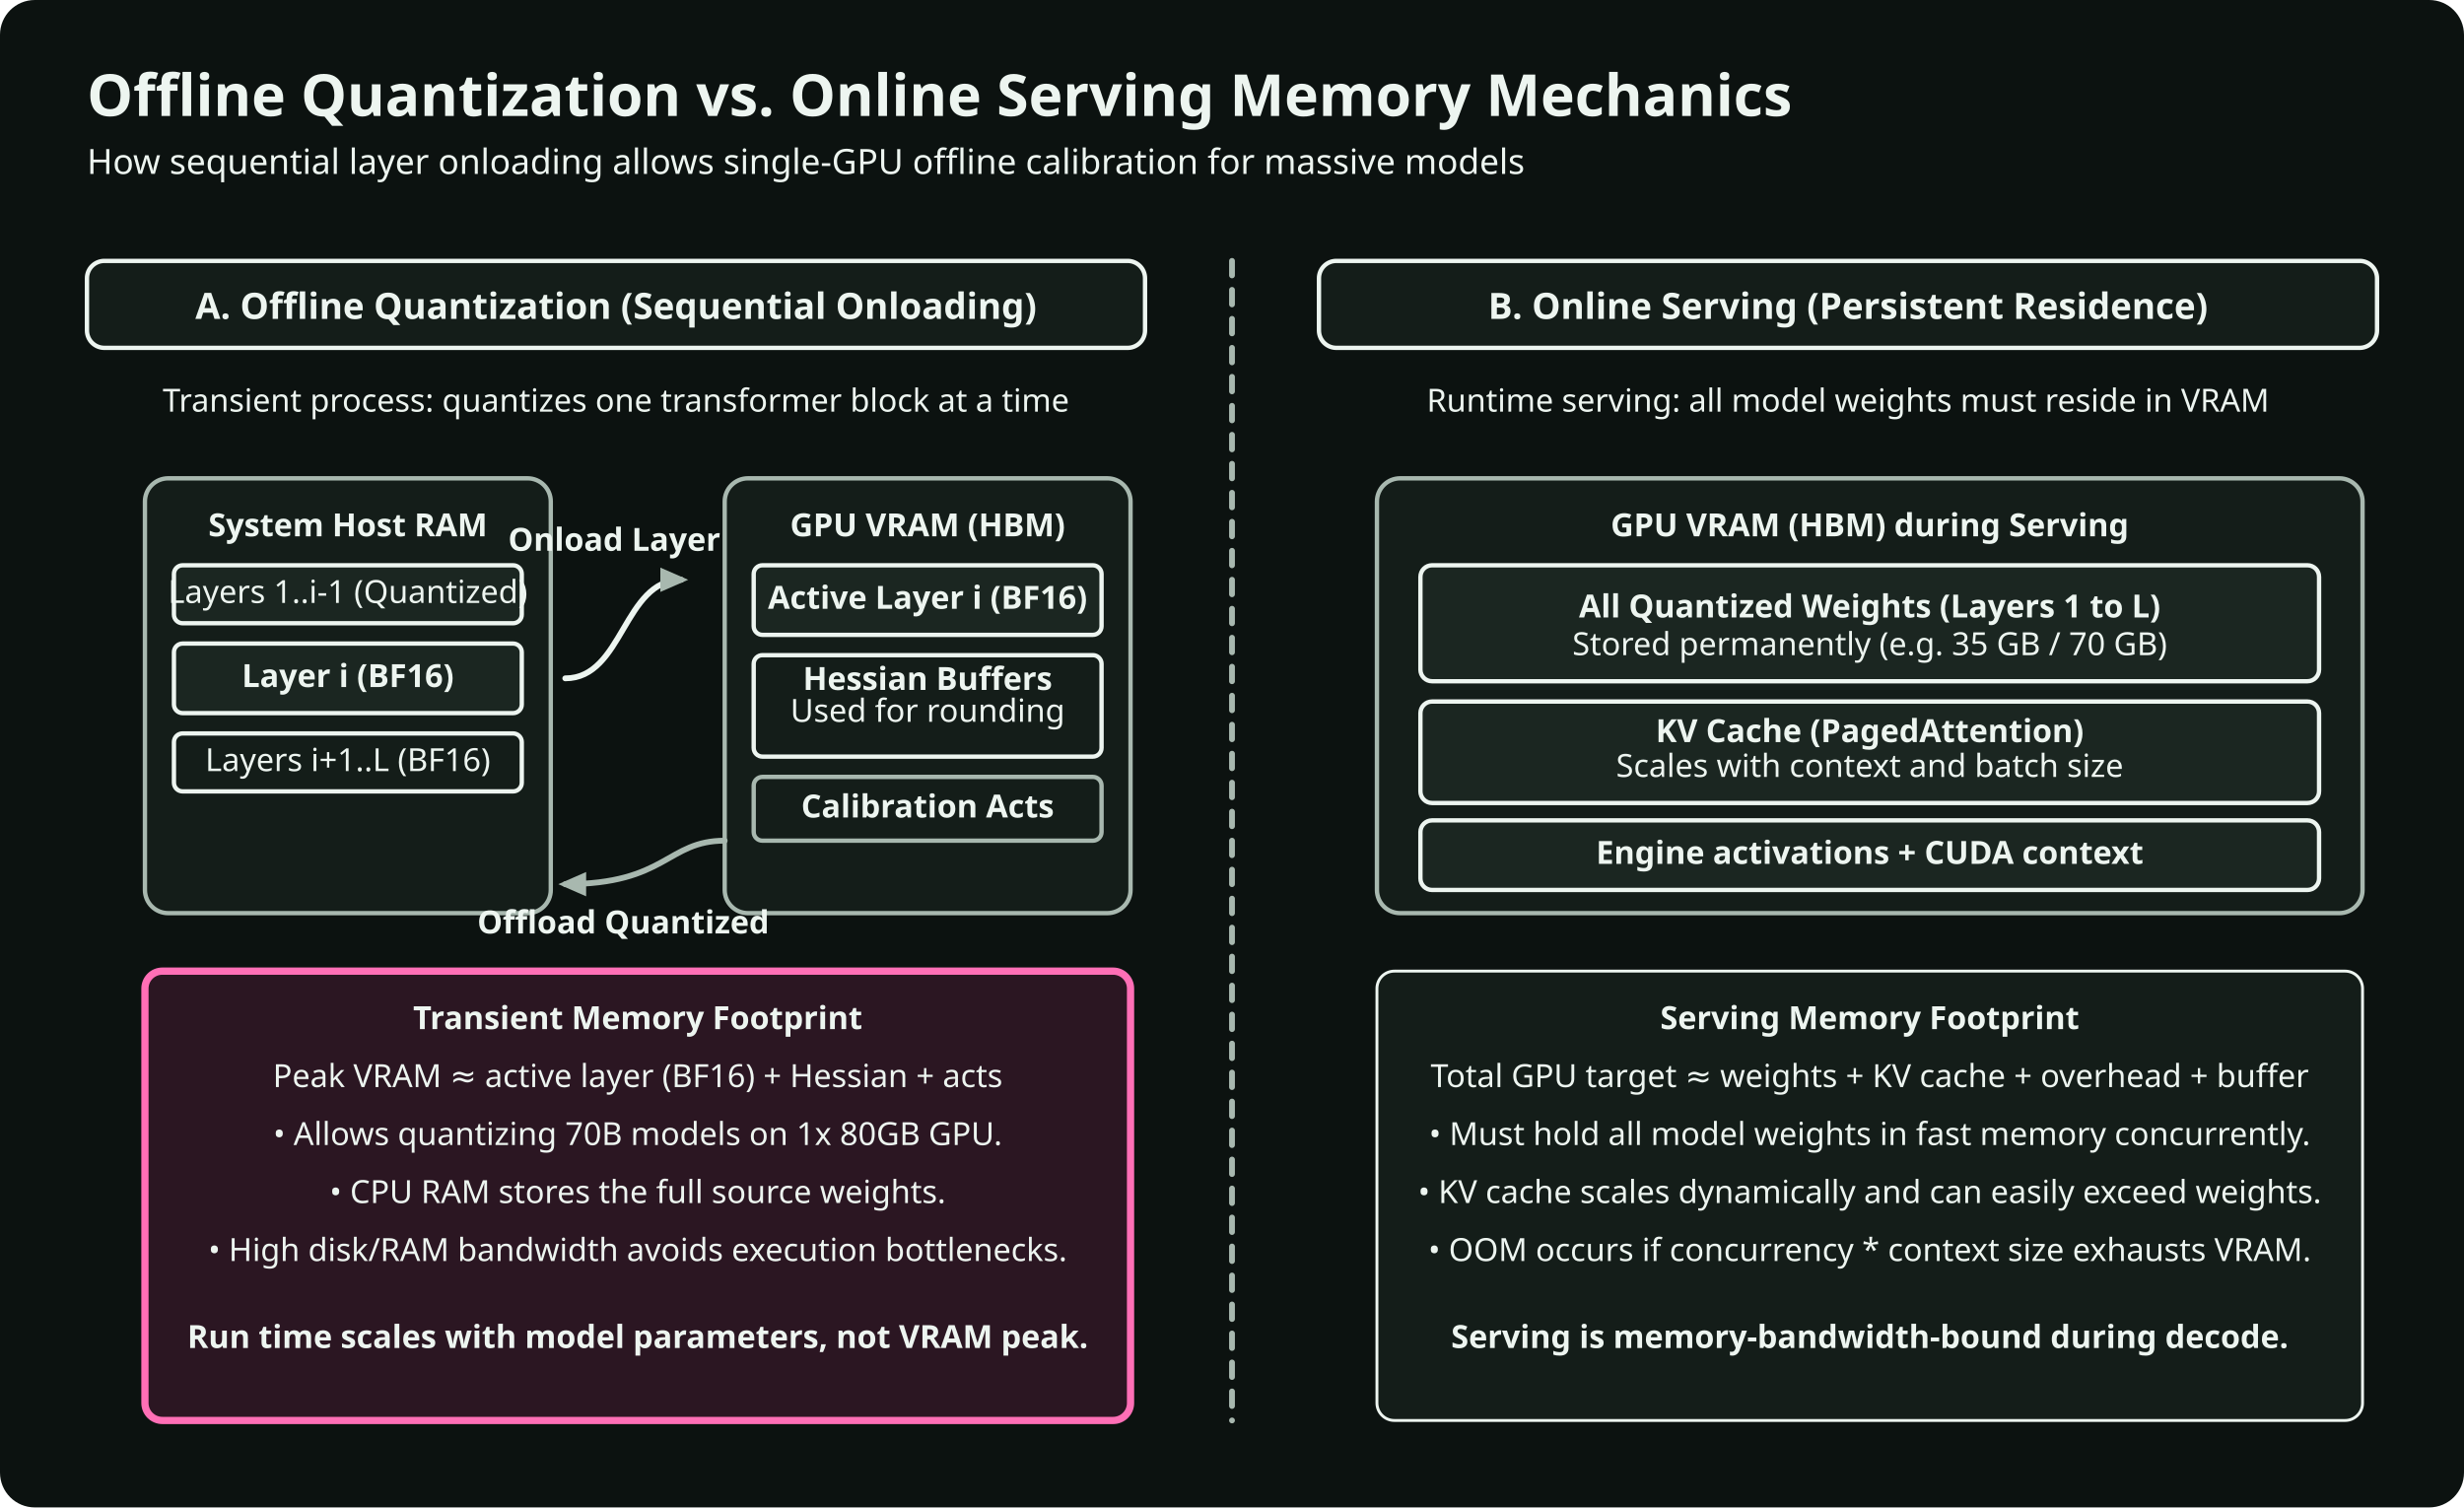
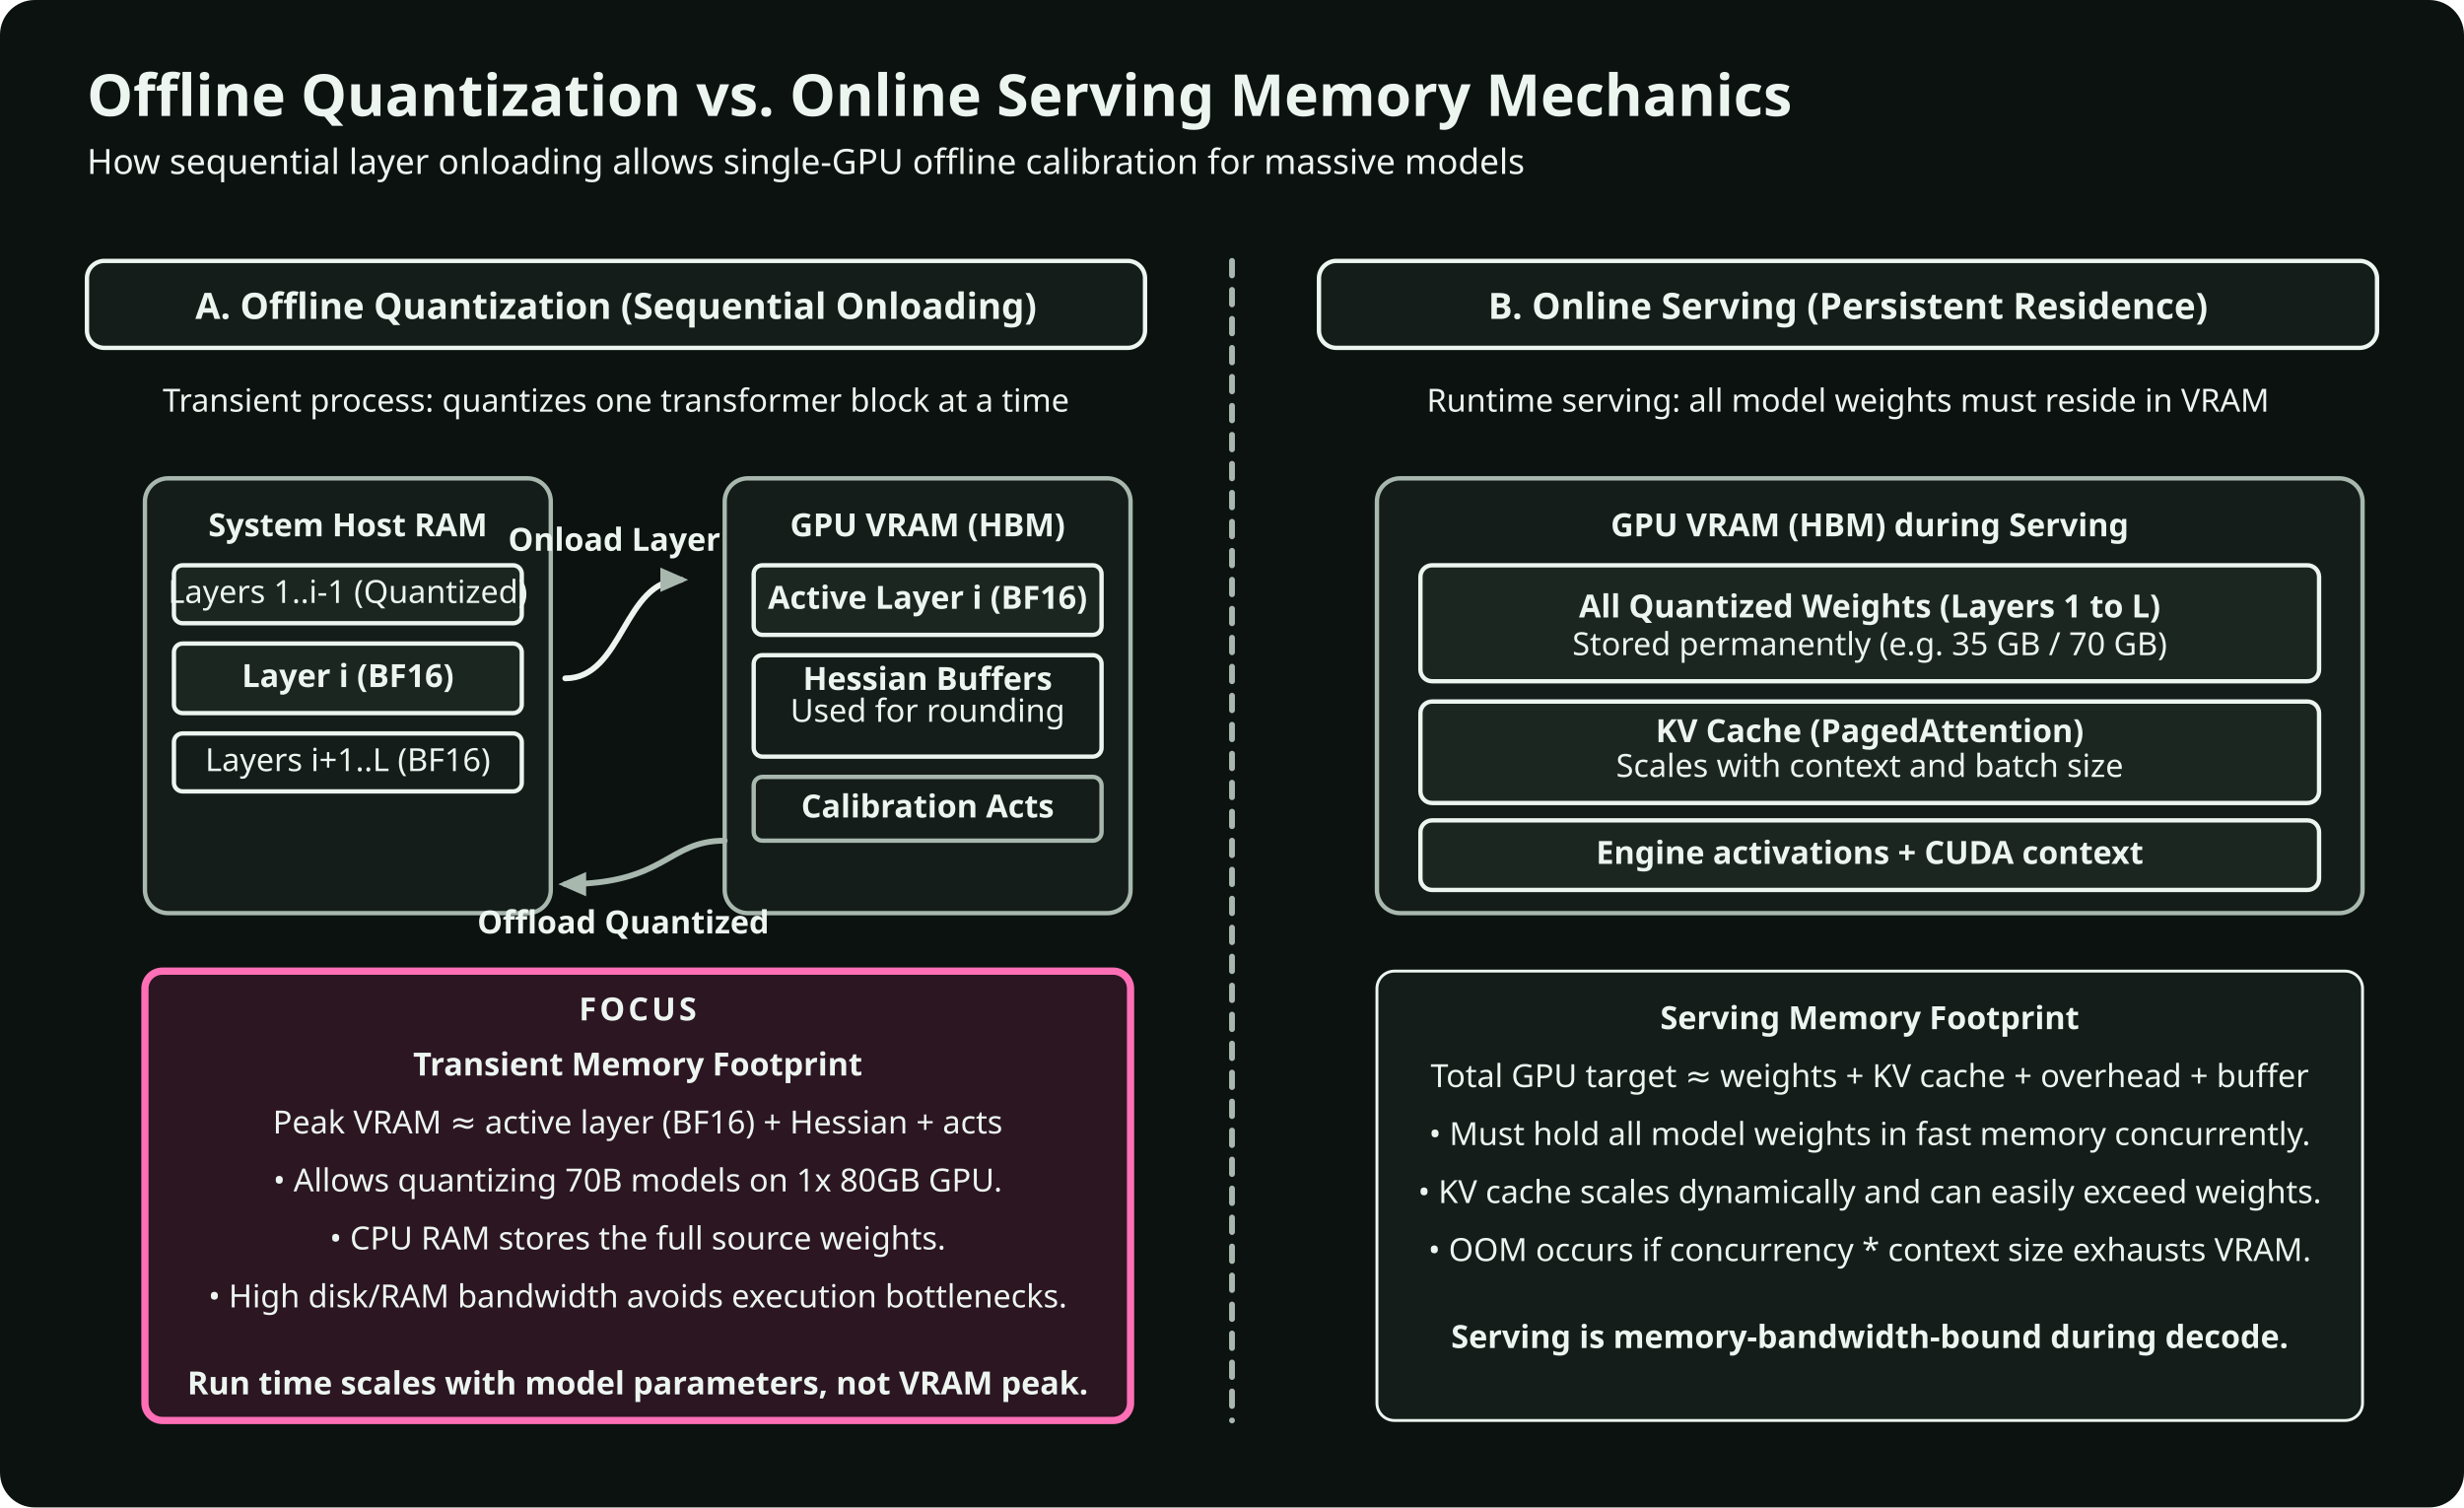
<svg xmlns="http://www.w3.org/2000/svg" viewBox="0 0 850 520" width="100%" height="100%" data-visual-system="byte-diagram-v1" role="img" preserveAspectRatio="xMidYMid meet" shape-rendering="geometricPrecision" text-rendering="geometricPrecision" font-family="IBM Plex Sans, ui-sans-serif, system-ui, sans-serif" aria-labelledby="artifact-title artifact-desc">
  <defs>
    

  </defs>
  <style data-visual-system="evidence-plate-v1">
    * { animation: none !important; }
    .anim-box, .bar, .bar-text, .seq-item, .t-box, .flow { opacity: 1 !important; transform: none !important; }
    path, line, polyline { stroke-linecap: round; stroke-linejoin: round; }
  </style>
  <rect width="850" height="520" fill="#0C1210" rx="12" />
  <text y="40" font-family="IBM Plex Sans, ui-sans-serif, system-ui, sans-serif" font-size="20" font-weight="700" fill="#EDF5F0" x="30">
    Offline Quantization vs. Online Serving Memory Mechanics
  </text>
  <text y="60" font-family="IBM Plex Sans, ui-sans-serif, system-ui, sans-serif" font-size="12" fill="#EDF5F0" x="30">
    How sequential layer onloading allows single-GPU offline calibration for massive models
  </text>
  <line x1="425" y1="90" x2="425" y2="490" stroke="#A8B8AF" stroke-dasharray="5,5" stroke-width="2" />
  <g>
    <rect x="30" y="90" width="365" height="30" fill="#141D19" stroke="#EDF5F0" stroke-width="1.5" rx="6" />
    <text y="110" text-anchor="middle" font-family="IBM Plex Sans, ui-sans-serif, system-ui, sans-serif" font-size="12.5" font-weight="700" fill="#EDF5F0" x="212.5">
      A. Offline Quantization (Sequential Onloading)
    </text>
    <text y="142" text-anchor="middle" font-family="IBM Plex Sans, ui-sans-serif, system-ui, sans-serif" font-size="11" fill="#EDF5F0" x="212.5">
      Transient process: quantizes one transformer block at a time
    </text>
    <rect x="50" y="165" width="140" height="150" fill="#141D19" stroke="#A8B8AF" stroke-width="1.5" rx="8" />
    <text y="185" text-anchor="middle" font-family="IBM Plex Sans, ui-sans-serif, system-ui, sans-serif" font-size="11" font-weight="700" fill="#EDF5F0" x="120">System Host RAM</text>
    <rect x="60" y="195" width="120" height="20" fill="#1B2621" stroke="#EDF5F0" stroke-width="1.5" rx="3" />
    <text y="208" text-anchor="middle" font-family="IBM Plex Sans, ui-sans-serif, system-ui, sans-serif" font-size="11" fill="#EDF5F0" x="120">Layers 1..i-1 (Quantized)</text>
    <rect x="60" y="222" width="120" height="24" fill="#1B2621" stroke="#EDF5F0" stroke-width="1.5" rx="3" />
    <text y="237" text-anchor="middle" font-family="IBM Plex Sans, ui-sans-serif, system-ui, sans-serif" font-size="11" font-weight="700" fill="#141D19" x="120">Layer i (BF16)</text>
    <rect x="60" y="253" width="120" height="20" fill="#141D19" stroke="#EDF5F0" stroke-width="1.5" rx="3" />
    <text y="266" text-anchor="middle" font-family="IBM Plex Sans, ui-sans-serif, system-ui, sans-serif" font-size="11" fill="#EDF5F0" x="120">Layers i+1..L (BF16)</text>
    <path d="M 195 234 C 215 234, 215 200, 235 200" fill="none" stroke="#EDF5F0" stroke-width="2" marker-end="url(#arrow-blue)" />
    <text y="190" text-anchor="middle" font-family="IBM Plex Sans, ui-sans-serif, system-ui, sans-serif" font-size="11" fill="#EDF5F0" font-weight="600" x="215">Onload Layer i</text>
    <rect x="250" y="165" width="140" height="150" fill="#141D19" stroke="#A8B8AF" stroke-width="1.5" rx="8" />
    <text y="185" text-anchor="middle" font-family="IBM Plex Sans, ui-sans-serif, system-ui, sans-serif" font-size="11" font-weight="700" fill="#EDF5F0" x="320">GPU VRAM (HBM)</text>
    <rect x="260" y="195" width="120" height="24" fill="#1B2621" stroke="#EDF5F0" stroke-width="1.5" rx="3" />
    <text y="210" text-anchor="middle" font-family="IBM Plex Sans, ui-sans-serif, system-ui, sans-serif" font-size="11" font-weight="700" fill="#141D19" x="320">Active Layer i (BF16)</text>
    <rect x="260" y="226" width="120" height="35" fill="#141D19" stroke="#EDF5F0" stroke-width="1.5" rx="3" />
    <text y="238" text-anchor="middle" font-family="IBM Plex Sans, ui-sans-serif, system-ui, sans-serif" font-size="11" font-weight="700" fill="#EDF5F0" x="320">Hessian Buffers</text>
    <text y="249" text-anchor="middle" font-family="IBM Plex Sans, ui-sans-serif, system-ui, sans-serif" font-size="11" fill="#EDF5F0" x="320">Used for rounding</text>
    <rect x="260" y="268" width="120" height="22" fill="#141D19" stroke="#A8B8AF" stroke-width="1.5" rx="3" />
    <text y="282" text-anchor="middle" font-family="IBM Plex Sans, ui-sans-serif, system-ui, sans-serif" font-size="11" font-weight="600" fill="#EDF5F0" x="320">Calibration Acts</text>
    <path d="M 250 290 C 230 290, 230 305, 195 305" fill="none" stroke="#A8B8AF" stroke-width="2" marker-end="url(#arrow-green)" />
    <text y="322" text-anchor="middle" font-family="IBM Plex Sans, ui-sans-serif, system-ui, sans-serif" font-size="11" fill="#EDF5F0" font-weight="600" x="215">Offload Quantized</text>
    <rect x="50" y="335" width="340" height="155" fill="#141D19" rx="6" stroke="#EDF5F0" class="visual-focus" />
-     <text y="355" text-anchor="middle" font-family="IBM Plex Sans, ui-sans-serif, system-ui, sans-serif" font-size="11" font-weight="700" fill="#EDF5F0" x="220">Transient Memory Footprint</text>
-     <text y="375" text-anchor="middle" font-family="IBM Plex Sans, ui-sans-serif, system-ui, sans-serif" font-size="11" fill="#EDF5F0" x="220">
+     <text class="kind-tag" y="352" text-anchor="middle" font-size="11" fill="#A8B8AF" x="220">FOCUS</text>
+     <text y="371" text-anchor="middle" font-family="IBM Plex Sans, ui-sans-serif, system-ui, sans-serif" font-size="11" font-weight="700" fill="#EDF5F0" x="220">Transient Memory Footprint</text>
+     <text y="391" text-anchor="middle" font-family="IBM Plex Sans, ui-sans-serif, system-ui, sans-serif" font-size="11" fill="#EDF5F0" x="220">
      Peak VRAM ≈ active layer (BF16) + Hessian + acts
    </text>
-     <text y="395" text-anchor="middle" font-family="IBM Plex Sans, ui-sans-serif, system-ui, sans-serif" font-size="11" fill="#EDF5F0" x="220">
+     <text y="411" text-anchor="middle" font-family="IBM Plex Sans, ui-sans-serif, system-ui, sans-serif" font-size="11" fill="#EDF5F0" x="220">
      • Allows quantizing 70B models on 1x 80GB GPU.
    </text>
-     <text y="415" text-anchor="middle" font-family="IBM Plex Sans, ui-sans-serif, system-ui, sans-serif" font-size="11" fill="#EDF5F0" x="220">
+     <text y="431" text-anchor="middle" font-family="IBM Plex Sans, ui-sans-serif, system-ui, sans-serif" font-size="11" fill="#EDF5F0" x="220">
      • CPU RAM stores the full source weights.
    </text>
-     <text y="435" text-anchor="middle" font-family="IBM Plex Sans, ui-sans-serif, system-ui, sans-serif" font-size="11" fill="#EDF5F0" x="220">
+     <text y="451" text-anchor="middle" font-family="IBM Plex Sans, ui-sans-serif, system-ui, sans-serif" font-size="11" fill="#EDF5F0" x="220">
      • High disk/RAM bandwidth avoids execution bottlenecks.
    </text>
-     <text y="465" text-anchor="middle" font-family="IBM Plex Sans, ui-sans-serif, system-ui, sans-serif" font-size="11" font-weight="600" fill="#EDF5F0" x="220">Run time scales with model parameters, not VRAM peak.</text>
+     <text y="481" text-anchor="middle" font-family="IBM Plex Sans, ui-sans-serif, system-ui, sans-serif" font-size="11" font-weight="600" fill="#EDF5F0" x="220">Run time scales with model parameters, not VRAM peak.</text>
  </g>
  <g transform="translate(425, 0)">
    <rect x="30" y="90" width="365" height="30" fill="#141D19" stroke="#EDF5F0" stroke-width="1.5" rx="6" />
    <text y="110" text-anchor="middle" font-family="IBM Plex Sans, ui-sans-serif, system-ui, sans-serif" font-size="12.5" font-weight="700" fill="#EDF5F0" x="212.5">
      B. Online Serving (Persistent Residence)
    </text>
    <text y="142" text-anchor="middle" font-family="IBM Plex Sans, ui-sans-serif, system-ui, sans-serif" font-size="11" fill="#EDF5F0" x="212.5">
      Runtime serving: all model weights must reside in VRAM
    </text>
    <rect x="50" y="165" width="340" height="150" fill="#141D19" stroke="#A8B8AF" stroke-width="1.5" rx="8" />
    <text y="185" text-anchor="middle" font-family="IBM Plex Sans, ui-sans-serif, system-ui, sans-serif" font-size="11" font-weight="700" fill="#EDF5F0" x="220">GPU VRAM (HBM) during Serving</text>
    <rect x="65" y="195" width="310" height="40" fill="#1B2621" stroke="#EDF5F0" stroke-width="1.5" rx="4" />
    <text y="213" text-anchor="middle" font-family="IBM Plex Sans, ui-sans-serif, system-ui, sans-serif" font-size="11" font-weight="700" fill="#141D19" x="220">All Quantized Weights (Layers 1 to L)</text>
    <text y="226" text-anchor="middle" font-family="IBM Plex Sans, ui-sans-serif, system-ui, sans-serif" font-size="11" fill="#EDF5F0" x="220">Stored permanently (e.g. 35 GB / 70 GB)</text>
    <rect x="65" y="242" width="310" height="35" fill="#1B2621" stroke="#EDF5F0" stroke-width="1.5" rx="4" />
    <text y="256" text-anchor="middle" font-family="IBM Plex Sans, ui-sans-serif, system-ui, sans-serif" font-size="11" font-weight="700" fill="#141D19" x="220">KV Cache (PagedAttention)</text>
    <text y="268" text-anchor="middle" font-family="IBM Plex Sans, ui-sans-serif, system-ui, sans-serif" font-size="11" fill="#EDF5F0" x="220">Scales with context and batch size</text>
    <rect x="65" y="283" width="310" height="24" fill="#1B2621" stroke="#EDF5F0" stroke-width="1.5" rx="4" />
    <text y="298" text-anchor="middle" font-family="IBM Plex Sans, ui-sans-serif, system-ui, sans-serif" font-size="11" font-weight="600" fill="#141D19" x="220">Engine activations + CUDA context</text>
    <rect x="50" y="335" width="340" height="155" fill="#141D19" rx="6" stroke="#EDF5F0" />
    <text y="355" text-anchor="middle" font-family="IBM Plex Sans, ui-sans-serif, system-ui, sans-serif" font-size="11" font-weight="700" fill="#EDF5F0" x="220">Serving Memory Footprint</text>
    <text y="375" text-anchor="middle" font-family="IBM Plex Sans, ui-sans-serif, system-ui, sans-serif" font-size="11" fill="#EDF5F0" x="220">
      Total GPU target ≈ weights + KV cache + overhead + buffer
    </text>
    <text y="395" text-anchor="middle" font-family="IBM Plex Sans, ui-sans-serif, system-ui, sans-serif" font-size="11" fill="#EDF5F0" x="220">
      • Must hold all model weights in fast memory concurrently.
    </text>
    <text y="415" text-anchor="middle" font-family="IBM Plex Sans, ui-sans-serif, system-ui, sans-serif" font-size="11" fill="#EDF5F0" x="220">
      • KV cache scales dynamically and can easily exceed weights.
    </text>
    <text y="435" text-anchor="middle" font-family="IBM Plex Sans, ui-sans-serif, system-ui, sans-serif" font-size="11" fill="#EDF5F0" x="220">
      • OOM occurs if concurrency * context size exhausts VRAM.
    </text>
    <text y="465" text-anchor="middle" font-family="IBM Plex Sans, ui-sans-serif, system-ui, sans-serif" font-size="11" font-weight="600" fill="#EDF5F0" x="220">Serving is memory-bandwidth-bound during decode.</text>
  </g>
  <defs>
    <marker id="arrow-blue" viewBox="0 0 10 10" refX="6" refY="5" markerWidth="6" markerHeight="6" orient="auto-start-reverse">
      <path d="M 0 1.5 L 8 5 L 0 8.5 z" fill="#1B2621" />
    </marker>
    <marker id="arrow-green" viewBox="0 0 10 10" refX="6" refY="5" markerWidth="6" markerHeight="6" orient="auto-start-reverse">
      <path d="M 0 1.5 L 8 5 L 0 8.5 z" fill="#1B2621" />
    </marker>
  </defs>
  <style data-visual-system="byte-diagram-v1">
    * { animation: none !important; }
    path, line, polyline { stroke-linecap: round; stroke-linejoin: round; }
    text { font-family: "IBM Plex Sans", ui-sans-serif, system-ui, sans-serif !important; fill: #EDF5F0 !important; }
    text[class*="kind"], text[class*="section"], text[class*="tag"], text[class*="step"], text[class*="axis"] { font-family: "IBM Plex Mono", ui-monospace, monospace !important; font-weight: 600; letter-spacing: 1.1px; }
    text[class*="title"], text[class*="heading"], text[class*="name"] { font-family: "Space Grotesk", ui-sans-serif, system-ui, sans-serif !important; font-weight: 600; }
    svg { background: #0C1210; }
    marker polygon, marker path { fill: #A8B8AF !important; stroke: none !important; }
    .visual-focus { fill: #2B1622 !important; stroke: #FF6FB6 !important; stroke-width: 2.5 !important; }
    .visual-focus text { fill: #FF6FB6 !important; }
  </style>
</svg>
